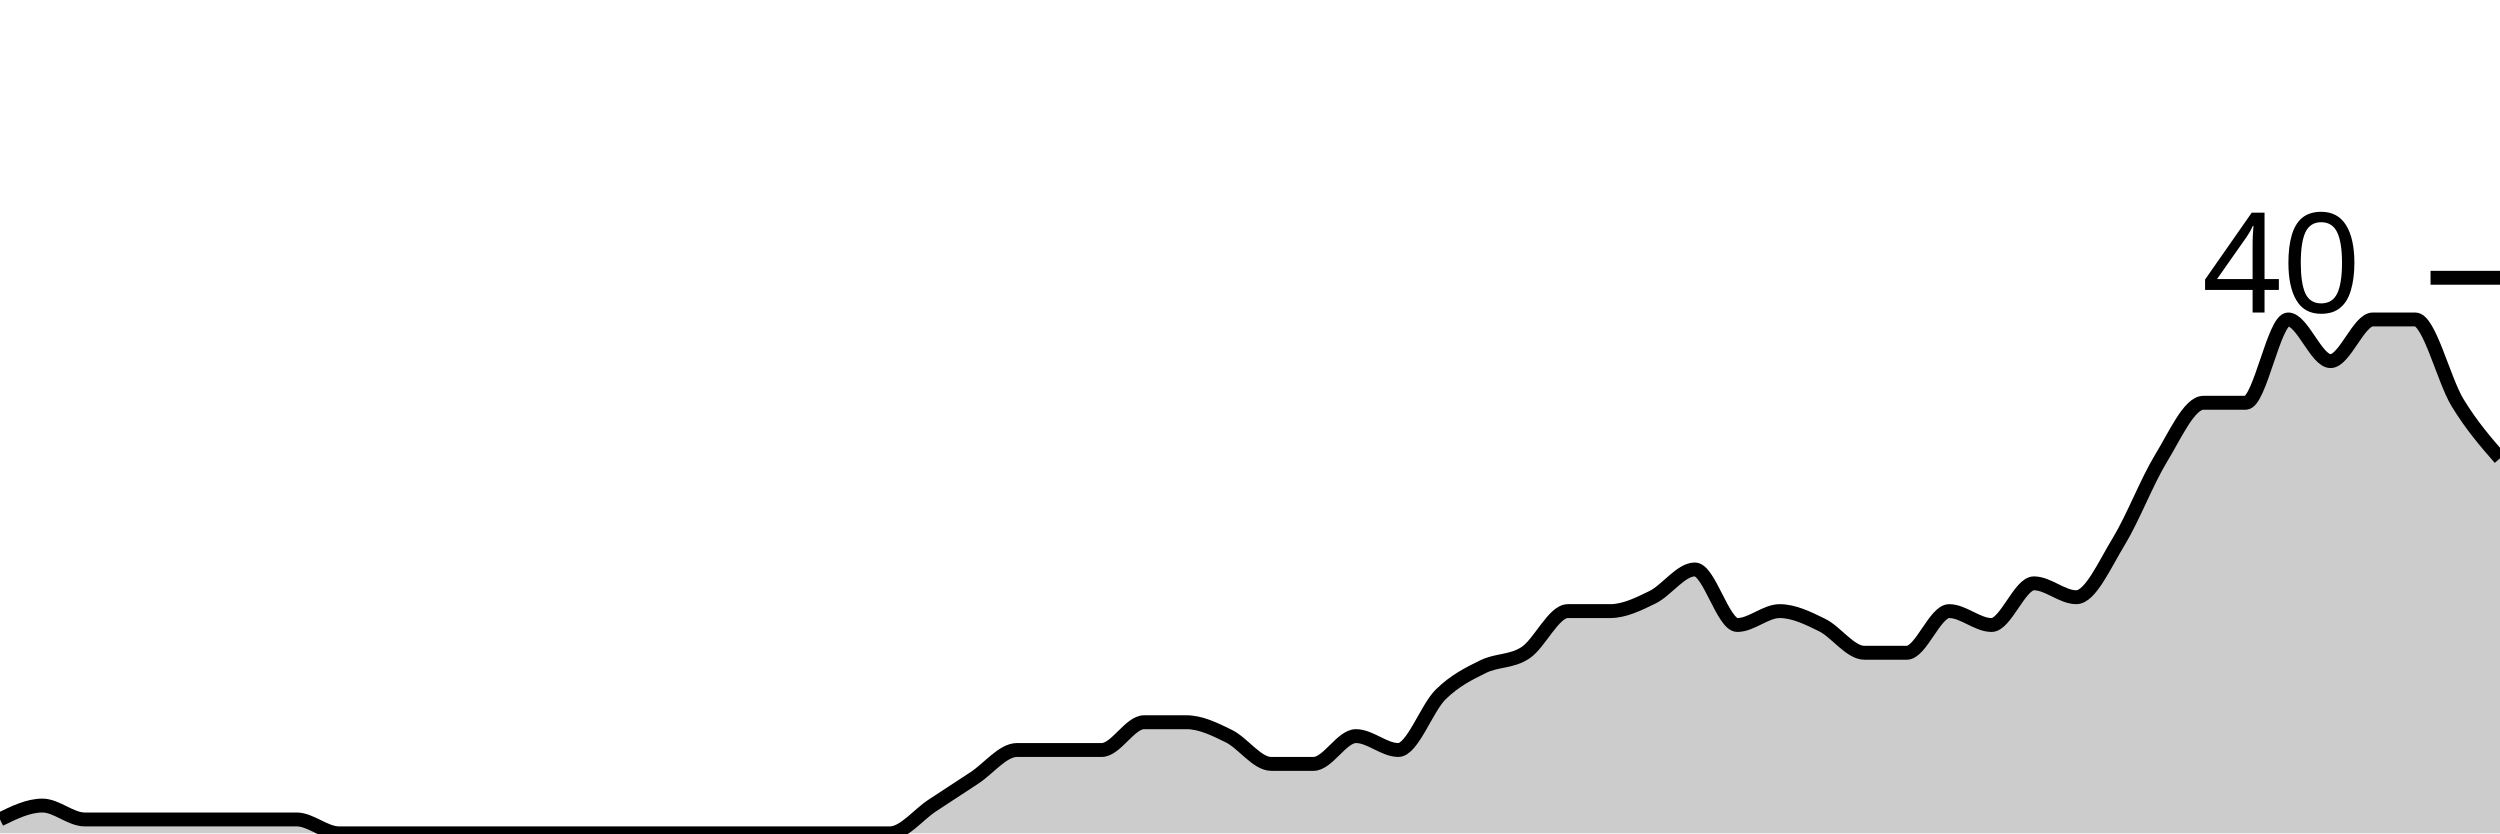
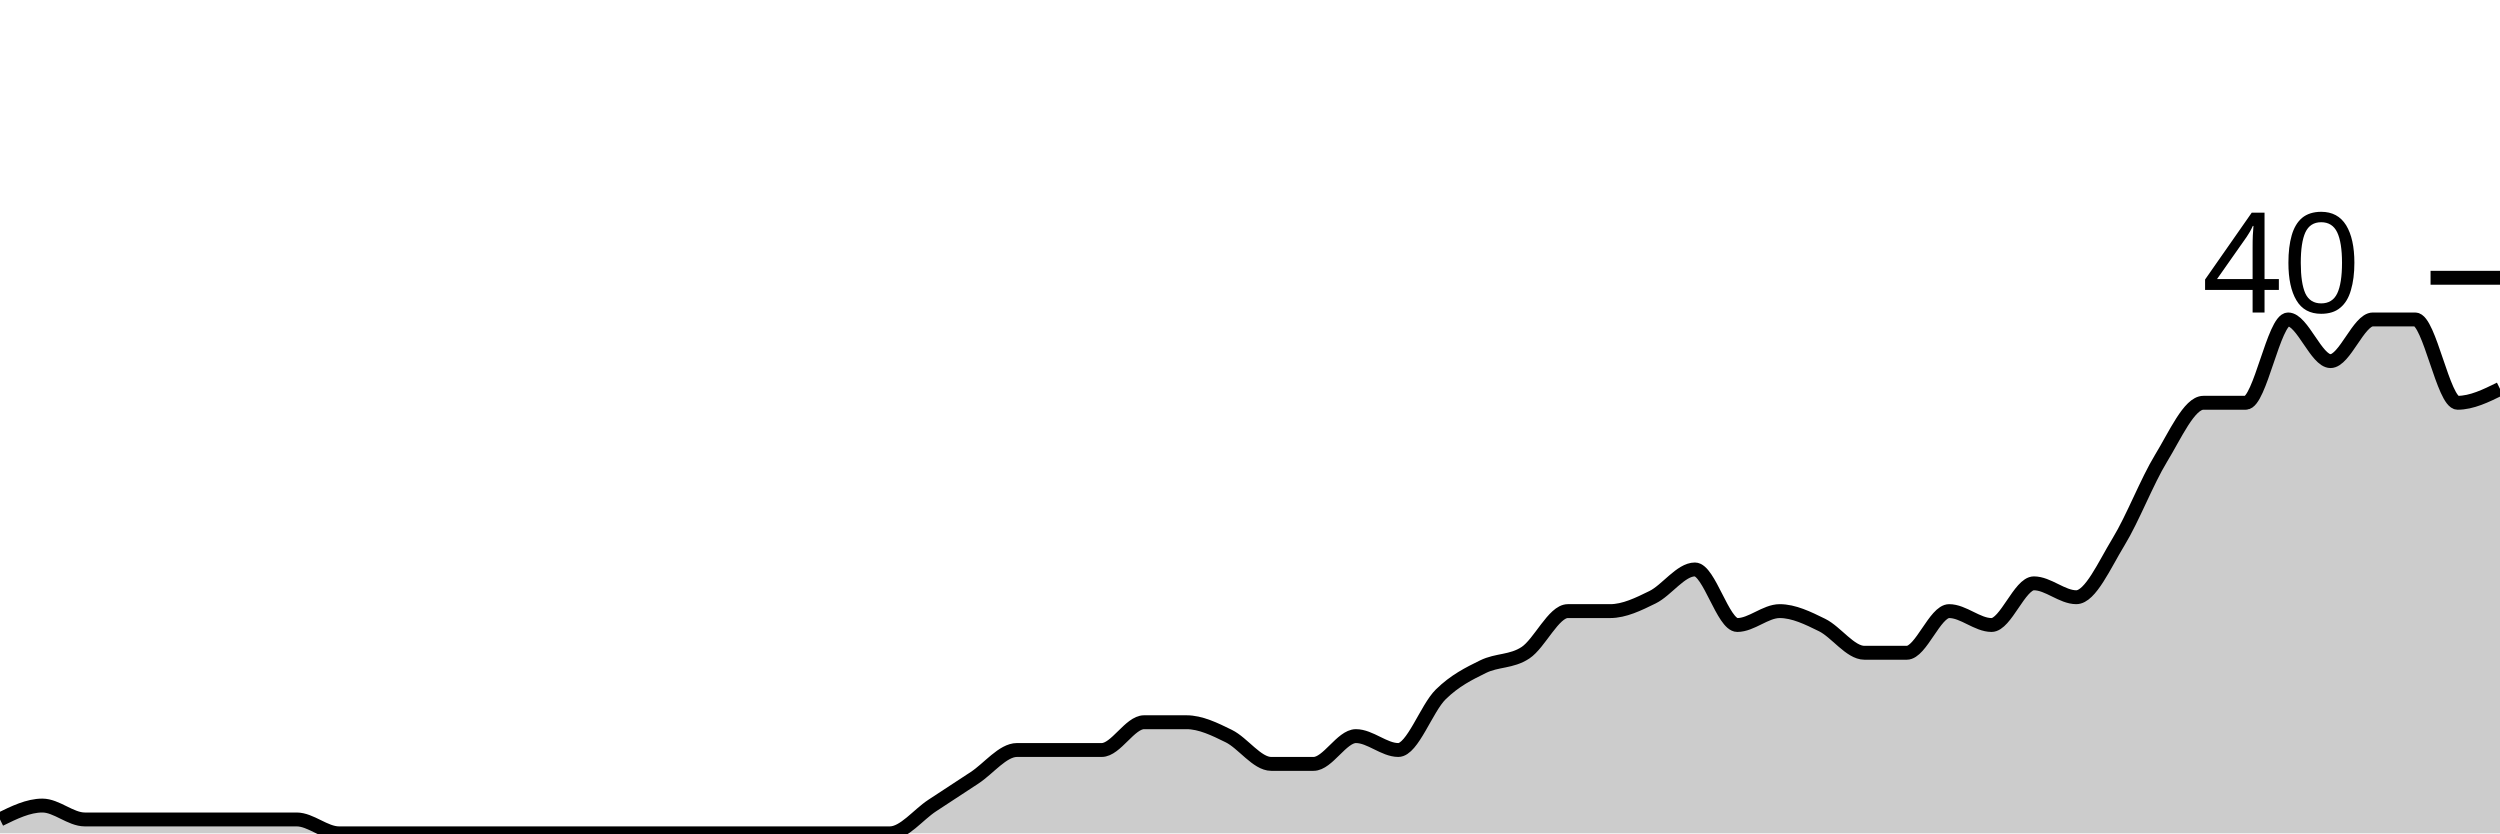
<svg xmlns="http://www.w3.org/2000/svg" viewBox="0 0 180 60">
  <g transform="translate(0,20)">
-     <path class="area" fill="rgba(0, 0, 0, 0.2)" d="M0,39C1.017,38.5,2.034,38,3.051,38C4.068,38,5.085,39,6.102,39C7.119,39,8.136,39,9.153,39C10.169,39,11.186,39,12.203,39C13.22,39,14.237,39,15.254,39C16.271,39,17.288,39,18.305,39C19.322,39,20.339,39,21.356,39C22.373,39,23.39,40,24.407,40C25.424,40,26.441,40,27.458,40C28.475,40,29.492,40,30.508,40C31.525,40,32.542,40,33.559,40C34.576,40,35.593,40,36.61,40C37.627,40,38.644,40,39.661,40C40.678,40,41.695,40,42.712,40C43.729,40,44.746,40,45.763,40C46.78,40,47.797,40,48.814,40C49.831,40,50.847,40,51.864,40C52.881,40,53.898,40,54.915,40C55.932,40,56.949,40,57.966,40C58.983,40,60,40,61.017,40C62.034,40,63.051,40,64.068,40C65.085,40,66.102,38.667,67.119,38C68.136,37.333,69.153,36.667,70.169,36C71.186,35.333,72.203,34,73.22,34C74.237,34,75.254,34,76.271,34C77.288,34,78.305,34,79.322,34C80.339,34,81.356,32,82.373,32C83.39,32,84.407,32,85.424,32C86.441,32,87.458,32.5,88.475,33C89.492,33.5,90.508,35,91.525,35C92.542,35,93.559,35,94.576,35C95.593,35,96.61,33,97.627,33C98.644,33,99.661,34,100.678,34C101.695,34,102.712,31,103.729,30C104.746,29,105.763,28.5,106.78,28C107.797,27.5,108.814,27.667,109.831,27C110.847,26.333,111.864,24,112.881,24C113.898,24,114.915,24,115.932,24C116.949,24,117.966,23.5,118.983,23C120,22.5,121.017,21,122.034,21C123.051,21,124.068,25,125.085,25C126.102,25,127.119,24,128.136,24C129.153,24,130.169,24.5,131.186,25C132.203,25.5,133.22,27,134.237,27C135.254,27,136.271,27,137.288,27C138.305,27,139.322,24,140.339,24C141.356,24,142.373,25,143.39,25C144.407,25,145.424,22,146.441,22C147.458,22,148.475,23,149.492,23C150.508,23,151.525,20.667,152.542,19C153.559,17.333,154.576,14.667,155.593,13C156.61,11.333,157.627,9,158.644,9C159.661,9,160.678,9,161.695,9C162.712,9,163.729,3,164.746,3C165.763,3,166.78,6,167.797,6C168.814,6,169.831,3,170.847,3C171.864,3,172.881,3,173.898,3C174.915,3,175.932,7.333,176.949,9C177.966,10.667,178.983,11.833,180,13L180,40C178.983,40,177.966,40,176.949,40C175.932,40,174.915,40,173.898,40C172.881,40,171.864,40,170.847,40C169.831,40,168.814,40,167.797,40C166.78,40,165.763,40,164.746,40C163.729,40,162.712,40,161.695,40C160.678,40,159.661,40,158.644,40C157.627,40,156.61,40,155.593,40C154.576,40,153.559,40,152.542,40C151.525,40,150.508,40,149.492,40C148.475,40,147.458,40,146.441,40C145.424,40,144.407,40,143.39,40C142.373,40,141.356,40,140.339,40C139.322,40,138.305,40,137.288,40C136.271,40,135.254,40,134.237,40C133.22,40,132.203,40,131.186,40C130.169,40,129.153,40,128.136,40C127.119,40,126.102,40,125.085,40C124.068,40,123.051,40,122.034,40C121.017,40,120,40,118.983,40C117.966,40,116.949,40,115.932,40C114.915,40,113.898,40,112.881,40C111.864,40,110.847,40,109.831,40C108.814,40,107.797,40,106.78,40C105.763,40,104.746,40,103.729,40C102.712,40,101.695,40,100.678,40C99.661,40,98.644,40,97.627,40C96.61,40,95.593,40,94.576,40C93.559,40,92.542,40,91.525,40C90.508,40,89.492,40,88.475,40C87.458,40,86.441,40,85.424,40C84.407,40,83.39,40,82.373,40C81.356,40,80.339,40,79.322,40C78.305,40,77.288,40,76.271,40C75.254,40,74.237,40,73.22,40C72.203,40,71.186,40,70.169,40C69.153,40,68.136,40,67.119,40C66.102,40,65.085,40,64.068,40C63.051,40,62.034,40,61.017,40C60,40,58.983,40,57.966,40C56.949,40,55.932,40,54.915,40C53.898,40,52.881,40,51.864,40C50.847,40,49.831,40,48.814,40C47.797,40,46.78,40,45.763,40C44.746,40,43.729,40,42.712,40C41.695,40,40.678,40,39.661,40C38.644,40,37.627,40,36.61,40C35.593,40,34.576,40,33.559,40C32.542,40,31.525,40,30.508,40C29.492,40,28.475,40,27.458,40C26.441,40,25.424,40,24.407,40C23.39,40,22.373,40,21.356,40C20.339,40,19.322,40,18.305,40C17.288,40,16.271,40,15.254,40C14.237,40,13.22,40,12.203,40C11.186,40,10.169,40,9.153,40C8.136,40,7.119,40,6.102,40C5.085,40,4.068,40,3.051,40C2.034,40,1.017,40,0,40Z" />
-     <path class="line" stroke="black" fill="none" d="M0,39C1.017,38.5,2.034,38,3.051,38C4.068,38,5.085,39,6.102,39C7.119,39,8.136,39,9.153,39C10.169,39,11.186,39,12.203,39C13.22,39,14.237,39,15.254,39C16.271,39,17.288,39,18.305,39C19.322,39,20.339,39,21.356,39C22.373,39,23.39,40,24.407,40C25.424,40,26.441,40,27.458,40C28.475,40,29.492,40,30.508,40C31.525,40,32.542,40,33.559,40C34.576,40,35.593,40,36.61,40C37.627,40,38.644,40,39.661,40C40.678,40,41.695,40,42.712,40C43.729,40,44.746,40,45.763,40C46.78,40,47.797,40,48.814,40C49.831,40,50.847,40,51.864,40C52.881,40,53.898,40,54.915,40C55.932,40,56.949,40,57.966,40C58.983,40,60,40,61.017,40C62.034,40,63.051,40,64.068,40C65.085,40,66.102,38.667,67.119,38C68.136,37.333,69.153,36.667,70.169,36C71.186,35.333,72.203,34,73.22,34C74.237,34,75.254,34,76.271,34C77.288,34,78.305,34,79.322,34C80.339,34,81.356,32,82.373,32C83.39,32,84.407,32,85.424,32C86.441,32,87.458,32.5,88.475,33C89.492,33.5,90.508,35,91.525,35C92.542,35,93.559,35,94.576,35C95.593,35,96.61,33,97.627,33C98.644,33,99.661,34,100.678,34C101.695,34,102.712,31,103.729,30C104.746,29,105.763,28.5,106.78,28C107.797,27.5,108.814,27.667,109.831,27C110.847,26.333,111.864,24,112.881,24C113.898,24,114.915,24,115.932,24C116.949,24,117.966,23.5,118.983,23C120,22.5,121.017,21,122.034,21C123.051,21,124.068,25,125.085,25C126.102,25,127.119,24,128.136,24C129.153,24,130.169,24.5,131.186,25C132.203,25.5,133.22,27,134.237,27C135.254,27,136.271,27,137.288,27C138.305,27,139.322,24,140.339,24C141.356,24,142.373,25,143.39,25C144.407,25,145.424,22,146.441,22C147.458,22,148.475,23,149.492,23C150.508,23,151.525,20.667,152.542,19C153.559,17.333,154.576,14.667,155.593,13C156.61,11.333,157.627,9,158.644,9C159.661,9,160.678,9,161.695,9C162.712,9,163.729,3,164.746,3C165.763,3,166.78,6,167.797,6C168.814,6,169.831,3,170.847,3C171.864,3,172.881,3,173.898,3C174.915,3,175.932,7.333,176.949,9C177.966,10.667,178.983,11.833,180,13" />
+     <path class="area" fill="rgba(0, 0, 0, 0.2)" d="M0,39C1.017,38.5,2.034,38,3.051,38C4.068,38,5.085,39,6.102,39C7.119,39,8.136,39,9.153,39C10.169,39,11.186,39,12.203,39C13.22,39,14.237,39,15.254,39C16.271,39,17.288,39,18.305,39C19.322,39,20.339,39,21.356,39C22.373,39,23.39,40,24.407,40C25.424,40,26.441,40,27.458,40C28.475,40,29.492,40,30.508,40C31.525,40,32.542,40,33.559,40C34.576,40,35.593,40,36.61,40C37.627,40,38.644,40,39.661,40C40.678,40,41.695,40,42.712,40C43.729,40,44.746,40,45.763,40C46.78,40,47.797,40,48.814,40C49.831,40,50.847,40,51.864,40C52.881,40,53.898,40,54.915,40C55.932,40,56.949,40,57.966,40C58.983,40,60,40,61.017,40C62.034,40,63.051,40,64.068,40C65.085,40,66.102,38.667,67.119,38C68.136,37.333,69.153,36.667,70.169,36C71.186,35.333,72.203,34,73.22,34C74.237,34,75.254,34,76.271,34C77.288,34,78.305,34,79.322,34C80.339,34,81.356,32,82.373,32C83.39,32,84.407,32,85.424,32C86.441,32,87.458,32.5,88.475,33C89.492,33.5,90.508,35,91.525,35C92.542,35,93.559,35,94.576,35C95.593,35,96.61,33,97.627,33C98.644,33,99.661,34,100.678,34C101.695,34,102.712,31,103.729,30C104.746,29,105.763,28.5,106.78,28C107.797,27.5,108.814,27.667,109.831,27C110.847,26.333,111.864,24,112.881,24C113.898,24,114.915,24,115.932,24C116.949,24,117.966,23.5,118.983,23C120,22.5,121.017,21,122.034,21C123.051,21,124.068,25,125.085,25C126.102,25,127.119,24,128.136,24C129.153,24,130.169,24.5,131.186,25C132.203,25.5,133.22,27,134.237,27C135.254,27,136.271,27,137.288,27C138.305,27,139.322,24,140.339,24C141.356,24,142.373,25,143.39,25C144.407,25,145.424,22,146.441,22C147.458,22,148.475,23,149.492,23C150.508,23,151.525,20.667,152.542,19C153.559,17.333,154.576,14.667,155.593,13C156.61,11.333,157.627,9,158.644,9C159.661,9,160.678,9,161.695,9C162.712,9,163.729,3,164.746,3C165.763,3,166.78,6,167.797,6C168.814,6,169.831,3,170.847,3C171.864,3,172.881,3,173.898,3C174.915,3,175.932,9,176.949,9C177.966,9,178.983,8.5,180,8L180,40C178.983,40,177.966,40,176.949,40C175.932,40,174.915,40,173.898,40C172.881,40,171.864,40,170.847,40C169.831,40,168.814,40,167.797,40C166.78,40,165.763,40,164.746,40C163.729,40,162.712,40,161.695,40C160.678,40,159.661,40,158.644,40C157.627,40,156.61,40,155.593,40C154.576,40,153.559,40,152.542,40C151.525,40,150.508,40,149.492,40C148.475,40,147.458,40,146.441,40C145.424,40,144.407,40,143.39,40C142.373,40,141.356,40,140.339,40C139.322,40,138.305,40,137.288,40C136.271,40,135.254,40,134.237,40C133.22,40,132.203,40,131.186,40C130.169,40,129.153,40,128.136,40C127.119,40,126.102,40,125.085,40C124.068,40,123.051,40,122.034,40C121.017,40,120,40,118.983,40C117.966,40,116.949,40,115.932,40C114.915,40,113.898,40,112.881,40C111.864,40,110.847,40,109.831,40C108.814,40,107.797,40,106.78,40C105.763,40,104.746,40,103.729,40C102.712,40,101.695,40,100.678,40C99.661,40,98.644,40,97.627,40C96.61,40,95.593,40,94.576,40C93.559,40,92.542,40,91.525,40C90.508,40,89.492,40,88.475,40C87.458,40,86.441,40,85.424,40C84.407,40,83.39,40,82.373,40C81.356,40,80.339,40,79.322,40C78.305,40,77.288,40,76.271,40C75.254,40,74.237,40,73.22,40C72.203,40,71.186,40,70.169,40C69.153,40,68.136,40,67.119,40C66.102,40,65.085,40,64.068,40C63.051,40,62.034,40,61.017,40C60,40,58.983,40,57.966,40C56.949,40,55.932,40,54.915,40C53.898,40,52.881,40,51.864,40C50.847,40,49.831,40,48.814,40C47.797,40,46.78,40,45.763,40C44.746,40,43.729,40,42.712,40C41.695,40,40.678,40,39.661,40C38.644,40,37.627,40,36.61,40C35.593,40,34.576,40,33.559,40C32.542,40,31.525,40,30.508,40C29.492,40,28.475,40,27.458,40C26.441,40,25.424,40,24.407,40C23.39,40,22.373,40,21.356,40C20.339,40,19.322,40,18.305,40C17.288,40,16.271,40,15.254,40C14.237,40,13.22,40,12.203,40C11.186,40,10.169,40,9.153,40C8.136,40,7.119,40,6.102,40C5.085,40,4.068,40,3.051,40C2.034,40,1.017,40,0,40Z" />
+     <path class="line" stroke="black" fill="none" d="M0,39C1.017,38.5,2.034,38,3.051,38C4.068,38,5.085,39,6.102,39C7.119,39,8.136,39,9.153,39C10.169,39,11.186,39,12.203,39C13.22,39,14.237,39,15.254,39C16.271,39,17.288,39,18.305,39C19.322,39,20.339,39,21.356,39C22.373,39,23.39,40,24.407,40C25.424,40,26.441,40,27.458,40C28.475,40,29.492,40,30.508,40C31.525,40,32.542,40,33.559,40C34.576,40,35.593,40,36.61,40C37.627,40,38.644,40,39.661,40C40.678,40,41.695,40,42.712,40C43.729,40,44.746,40,45.763,40C46.78,40,47.797,40,48.814,40C49.831,40,50.847,40,51.864,40C52.881,40,53.898,40,54.915,40C55.932,40,56.949,40,57.966,40C58.983,40,60,40,61.017,40C62.034,40,63.051,40,64.068,40C65.085,40,66.102,38.667,67.119,38C68.136,37.333,69.153,36.667,70.169,36C71.186,35.333,72.203,34,73.22,34C74.237,34,75.254,34,76.271,34C77.288,34,78.305,34,79.322,34C80.339,34,81.356,32,82.373,32C83.39,32,84.407,32,85.424,32C86.441,32,87.458,32.5,88.475,33C89.492,33.5,90.508,35,91.525,35C92.542,35,93.559,35,94.576,35C95.593,35,96.61,33,97.627,33C98.644,33,99.661,34,100.678,34C101.695,34,102.712,31,103.729,30C104.746,29,105.763,28.5,106.78,28C107.797,27.5,108.814,27.667,109.831,27C110.847,26.333,111.864,24,112.881,24C113.898,24,114.915,24,115.932,24C116.949,24,117.966,23.5,118.983,23C120,22.5,121.017,21,122.034,21C123.051,21,124.068,25,125.085,25C126.102,25,127.119,24,128.136,24C129.153,24,130.169,24.5,131.186,25C132.203,25.5,133.22,27,134.237,27C135.254,27,136.271,27,137.288,27C138.305,27,139.322,24,140.339,24C141.356,24,142.373,25,143.39,25C144.407,25,145.424,22,146.441,22C147.458,22,148.475,23,149.492,23C150.508,23,151.525,20.667,152.542,19C153.559,17.333,154.576,14.667,155.593,13C156.61,11.333,157.627,9,158.644,9C159.661,9,160.678,9,161.695,9C162.712,9,163.729,3,164.746,3C165.763,3,166.78,6,167.797,6C168.814,6,169.831,3,170.847,3C171.864,3,172.881,3,173.898,3C174.915,3,175.932,9,176.949,9C177.966,9,178.983,8.5,180,8" />
    <path class="axis-ceiling" stroke-width="1" stroke="black" fill="none" d="M175,0L180,0" />
    <text class="axis-ceiling-label" font-family="sans-serif" text-anchor="end" font-size="10px" x="170" y="2.5">40</text>
  </g>
</svg>
